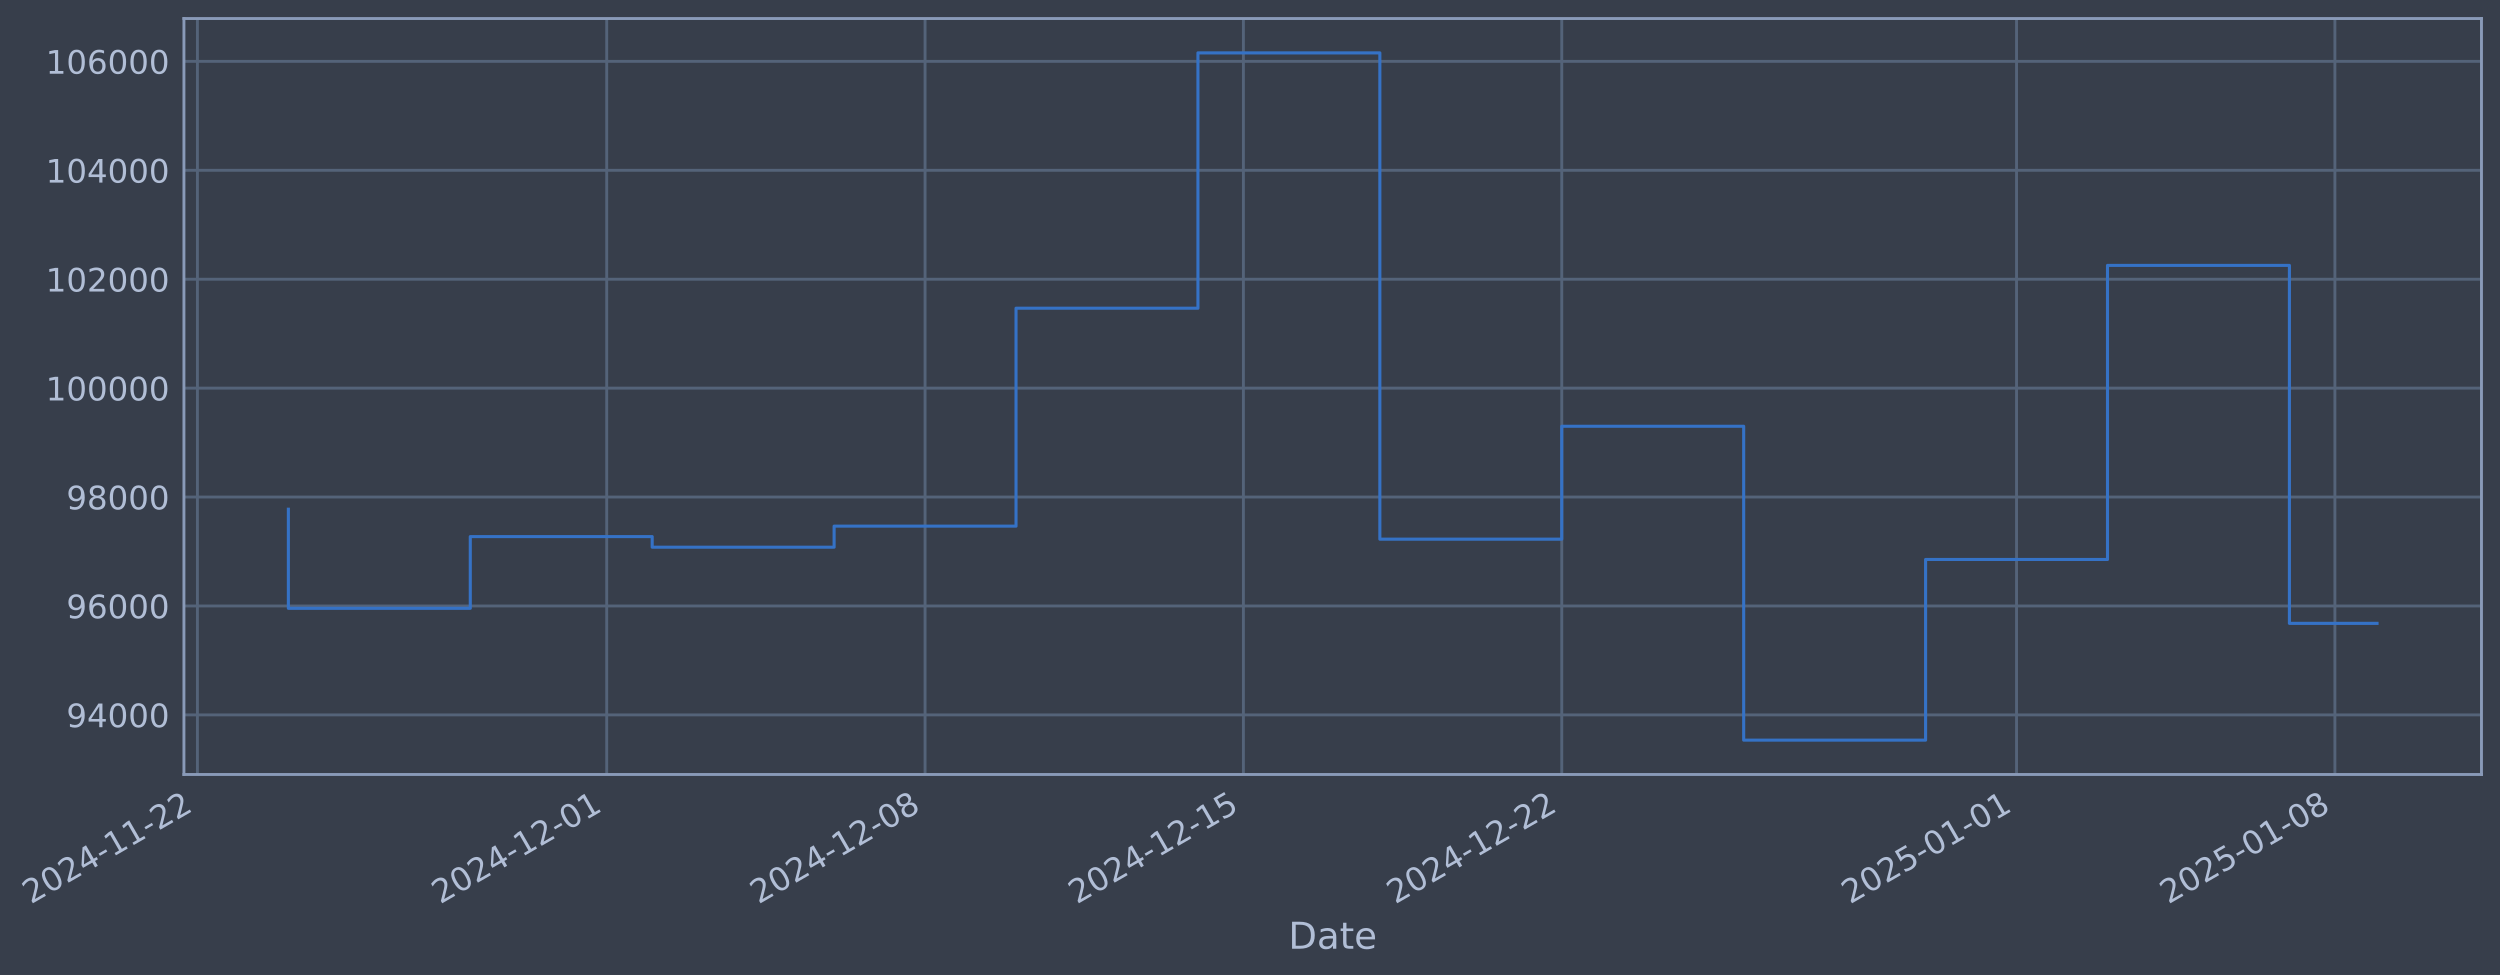
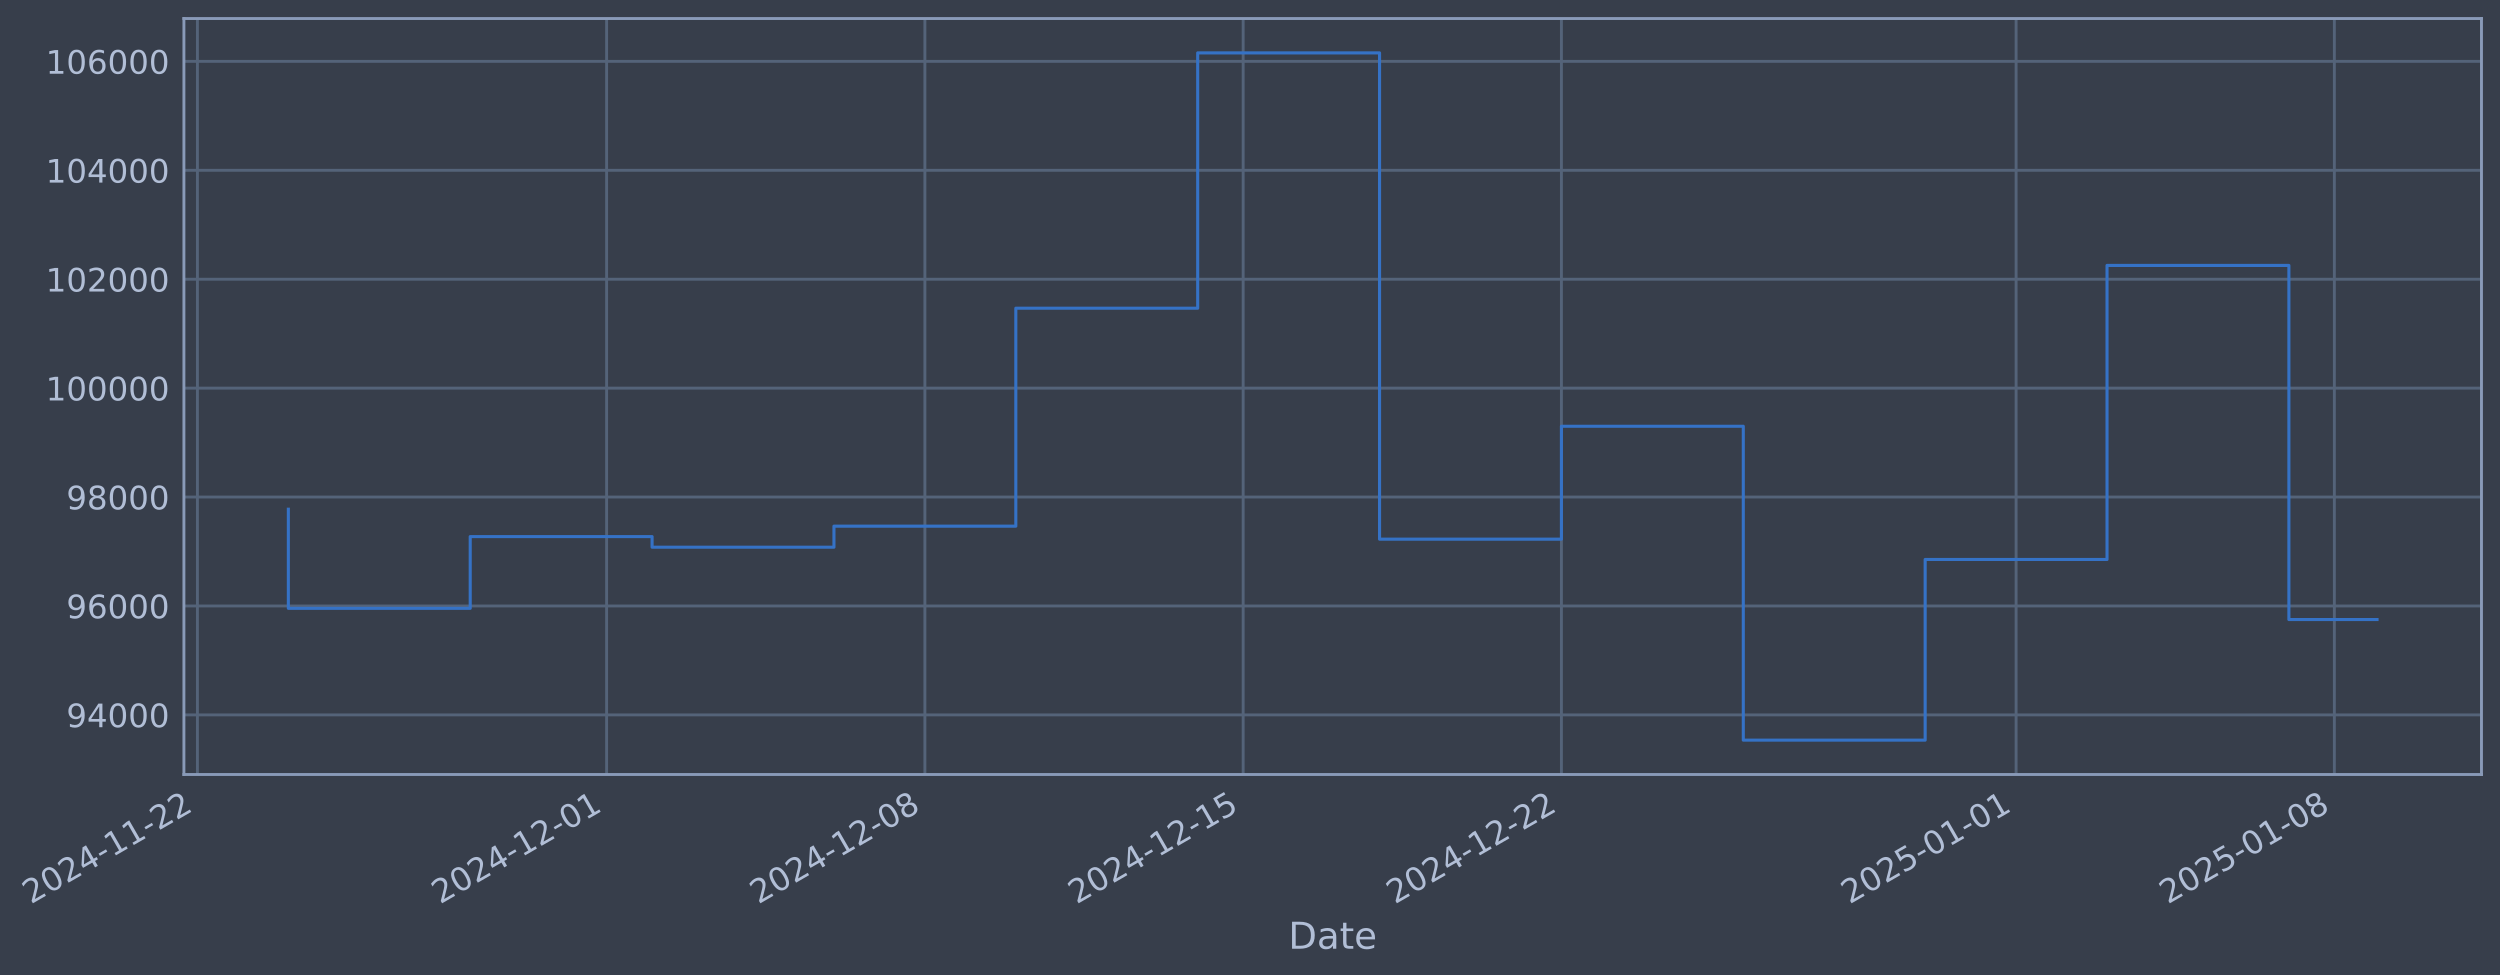
- <svg xmlns="http://www.w3.org/2000/svg" xmlns:xlink="http://www.w3.org/1999/xlink" width="971.475pt" height="378.87pt" viewBox="0 0 971.475 378.87" version="1.1">
+ <svg xmlns="http://www.w3.org/2000/svg" xmlns:xlink="http://www.w3.org/1999/xlink" width="971.466pt" height="378.87pt" viewBox="0 0 971.466 378.87" version="1.1">
  <defs>
    <style type="text/css">*{stroke-linejoin: round; stroke-linecap: butt}</style>
  </defs>
  <g id="figure_1">
    <g id="patch_1">
-       <path d="M 0 378.87  L 971.475 378.87  L 971.475 0  L 0 0  z " style="fill: #373e4b" />
+       <path d="M 0 378.87  L 971.466 378.87  L 971.466 0  L 0 0  z " style="fill: #373e4b" />
    </g>
    <g id="axes_1">
      <g id="patch_2">
-         <path d="M 71.475 300.96  L 964.275 300.96  L 964.275 7.2  L 71.475 7.2  z " style="fill: #373e4b" />
+         <path d="M 71.466 300.96  L 964.266 300.96  L 964.266 7.2  L 71.466 7.2  z " style="fill: #373e4b" />
      </g>
      <g id="matplotlib.axis_1">
        <g id="xtick_1">
          <g id="line2d_1">
-             <path d="M 76.713 300.96  L 76.713 7.2  " clip-path="url(#pe6547c4200)" style="fill: none; stroke: #546379; stroke-width: 1.12; stroke-linecap: square" />
+             <path d="M 76.713 300.96  L 76.713 7.2  " clip-path="url(#pf1ac8ad149)" style="fill: none; stroke: #546379; stroke-width: 1.12; stroke-linecap: square" />
          </g>
          <g id="line2d_2" />
          <g id="text_1">
            <g style="fill: #b1bed6" transform="translate(11.98702 351.4642) rotate(-30) scale(0.126 -0.126)">
              <defs>
                <path id="DejaVuSans-32" d="M 1228 531  L 3431 531  L 3431 0  L 469 0  L 469 531  Q 828 903 1448 1529  Q 2069 2156 2228 2338  Q 2531 2678 2651 2914  Q 2772 3150 2772 3378  Q 2772 3750 2511 3984  Q 2250 4219 1831 4219  Q 1534 4219 1204 4116  Q 875 4013 500 3803  L 500 4441  Q 881 4594 1212 4672  Q 1544 4750 1819 4750  Q 2544 4750 2975 4387  Q 3406 4025 3406 3419  Q 3406 3131 3298 2873  Q 3191 2616 2906 2266  Q 2828 2175 2409 1742  Q 1991 1309 1228 531  z " transform="scale(0.015625)" />
                <path id="DejaVuSans-30" d="M 2034 4250  Q 1547 4250 1301 3770  Q 1056 3291 1056 2328  Q 1056 1369 1301 889  Q 1547 409 2034 409  Q 2525 409 2770 889  Q 3016 1369 3016 2328  Q 3016 3291 2770 3770  Q 2525 4250 2034 4250  z M 2034 4750  Q 2819 4750 3233 4129  Q 3647 3509 3647 2328  Q 3647 1150 3233 529  Q 2819 -91 2034 -91  Q 1250 -91 836 529  Q 422 1150 422 2328  Q 422 3509 836 4129  Q 1250 4750 2034 4750  z " transform="scale(0.015625)" />
                <path id="DejaVuSans-34" d="M 2419 4116  L 825 1625  L 2419 1625  L 2419 4116  z M 2253 4666  L 3047 4666  L 3047 1625  L 3713 1625  L 3713 1100  L 3047 1100  L 3047 0  L 2419 0  L 2419 1100  L 313 1100  L 313 1709  L 2253 4666  z " transform="scale(0.015625)" />
                <path id="DejaVuSans-2d" d="M 313 2009  L 1997 2009  L 1997 1497  L 313 1497  L 313 2009  z " transform="scale(0.015625)" />
                <path id="DejaVuSans-31" d="M 794 531  L 1825 531  L 1825 4091  L 703 3866  L 703 4441  L 1819 4666  L 2450 4666  L 2450 531  L 3481 531  L 3481 0  L 794 0  L 794 531  z " transform="scale(0.015625)" />
              </defs>
              <use xlink:href="#DejaVuSans-32" />
              <use xlink:href="#DejaVuSans-30" transform="translate(63.62305 0)" />
              <use xlink:href="#DejaVuSans-32" transform="translate(127.2461 0)" />
              <use xlink:href="#DejaVuSans-34" transform="translate(190.8691 0)" />
              <use xlink:href="#DejaVuSans-2d" transform="translate(254.4922 0)" />
              <use xlink:href="#DejaVuSans-31" transform="translate(290.5762 0)" />
              <use xlink:href="#DejaVuSans-31" transform="translate(354.1992 0)" />
              <use xlink:href="#DejaVuSans-2d" transform="translate(417.8223 0)" />
              <use xlink:href="#DejaVuSans-32" transform="translate(453.9062 0)" />
              <use xlink:href="#DejaVuSans-32" transform="translate(517.5293 0)" />
            </g>
          </g>
        </g>
        <g id="xtick_2">
          <g id="line2d_3">
-             <path d="M 235.764 300.96  L 235.764 7.2  " clip-path="url(#pe6547c4200)" style="fill: none; stroke: #546379; stroke-width: 1.12; stroke-linecap: square" />
+             <path d="M 235.723 300.96  L 235.723 7.2  " clip-path="url(#pf1ac8ad149)" style="fill: none; stroke: #546379; stroke-width: 1.12; stroke-linecap: square" />
          </g>
          <g id="line2d_4" />
          <g id="text_2">
-             <g style="fill: #b1bed6" transform="translate(171.0385 351.4642) rotate(-30) scale(0.126 -0.126)">
+             <g style="fill: #b1bed6" transform="translate(170.9974 351.4642) rotate(-30) scale(0.126 -0.126)">
              <use xlink:href="#DejaVuSans-32" />
              <use xlink:href="#DejaVuSans-30" transform="translate(63.62305 0)" />
              <use xlink:href="#DejaVuSans-32" transform="translate(127.2461 0)" />
              <use xlink:href="#DejaVuSans-34" transform="translate(190.8691 0)" />
              <use xlink:href="#DejaVuSans-2d" transform="translate(254.4922 0)" />
              <use xlink:href="#DejaVuSans-31" transform="translate(290.5762 0)" />
              <use xlink:href="#DejaVuSans-32" transform="translate(354.1992 0)" />
              <use xlink:href="#DejaVuSans-2d" transform="translate(417.8223 0)" />
              <use xlink:href="#DejaVuSans-30" transform="translate(453.9062 0)" />
              <use xlink:href="#DejaVuSans-31" transform="translate(517.5293 0)" />
            </g>
          </g>
        </g>
        <g id="xtick_3">
          <g id="line2d_5">
-             <path d="M 359.471 300.96  L 359.471 7.2  " clip-path="url(#pe6547c4200)" style="fill: none; stroke: #546379; stroke-width: 1.12; stroke-linecap: square" />
+             <path d="M 359.398 300.96  L 359.398 7.2  " clip-path="url(#pf1ac8ad149)" style="fill: none; stroke: #546379; stroke-width: 1.12; stroke-linecap: square" />
          </g>
          <g id="line2d_6" />
          <g id="text_3">
-             <g style="fill: #b1bed6" transform="translate(294.7452 351.4642) rotate(-30) scale(0.126 -0.126)">
+             <g style="fill: #b1bed6" transform="translate(294.6722 351.4642) rotate(-30) scale(0.126 -0.126)">
              <defs>
                <path id="DejaVuSans-38" d="M 2034 2216  Q 1584 2216 1326 1975  Q 1069 1734 1069 1313  Q 1069 891 1326 650  Q 1584 409 2034 409  Q 2484 409 2743 651  Q 3003 894 3003 1313  Q 3003 1734 2745 1975  Q 2488 2216 2034 2216  z M 1403 2484  Q 997 2584 770 2862  Q 544 3141 544 3541  Q 544 4100 942 4425  Q 1341 4750 2034 4750  Q 2731 4750 3128 4425  Q 3525 4100 3525 3541  Q 3525 3141 3298 2862  Q 3072 2584 2669 2484  Q 3125 2378 3379 2068  Q 3634 1759 3634 1313  Q 3634 634 3220 271  Q 2806 -91 2034 -91  Q 1263 -91 848 271  Q 434 634 434 1313  Q 434 1759 690 2068  Q 947 2378 1403 2484  z M 1172 3481  Q 1172 3119 1398 2916  Q 1625 2713 2034 2713  Q 2441 2713 2670 2916  Q 2900 3119 2900 3481  Q 2900 3844 2670 4047  Q 2441 4250 2034 4250  Q 1625 4250 1398 4047  Q 1172 3844 1172 3481  z " transform="scale(0.015625)" />
              </defs>
              <use xlink:href="#DejaVuSans-32" />
              <use xlink:href="#DejaVuSans-30" transform="translate(63.62305 0)" />
              <use xlink:href="#DejaVuSans-32" transform="translate(127.2461 0)" />
              <use xlink:href="#DejaVuSans-34" transform="translate(190.8691 0)" />
              <use xlink:href="#DejaVuSans-2d" transform="translate(254.4922 0)" />
              <use xlink:href="#DejaVuSans-31" transform="translate(290.5762 0)" />
              <use xlink:href="#DejaVuSans-32" transform="translate(354.1992 0)" />
              <use xlink:href="#DejaVuSans-2d" transform="translate(417.8223 0)" />
              <use xlink:href="#DejaVuSans-30" transform="translate(453.9062 0)" />
              <use xlink:href="#DejaVuSans-38" transform="translate(517.5293 0)" />
            </g>
          </g>
        </g>
        <g id="xtick_4">
          <g id="line2d_7">
-             <path d="M 483.177 300.96  L 483.177 7.2  " clip-path="url(#pe6547c4200)" style="fill: none; stroke: #546379; stroke-width: 1.12; stroke-linecap: square" />
+             <path d="M 483.072 300.96  L 483.072 7.2  " clip-path="url(#pf1ac8ad149)" style="fill: none; stroke: #546379; stroke-width: 1.12; stroke-linecap: square" />
          </g>
          <g id="line2d_8" />
          <g id="text_4">
-             <g style="fill: #b1bed6" transform="translate(418.4519 351.4642) rotate(-30) scale(0.126 -0.126)">
+             <g style="fill: #b1bed6" transform="translate(418.347 351.4642) rotate(-30) scale(0.126 -0.126)">
              <defs>
                <path id="DejaVuSans-35" d="M 691 4666  L 3169 4666  L 3169 4134  L 1269 4134  L 1269 2991  Q 1406 3038 1543 3061  Q 1681 3084 1819 3084  Q 2600 3084 3056 2656  Q 3513 2228 3513 1497  Q 3513 744 3044 326  Q 2575 -91 1722 -91  Q 1428 -91 1123 -41  Q 819 9 494 109  L 494 744  Q 775 591 1075 516  Q 1375 441 1709 441  Q 2250 441 2565 725  Q 2881 1009 2881 1497  Q 2881 1984 2565 2268  Q 2250 2553 1709 2553  Q 1456 2553 1204 2497  Q 953 2441 691 2322  L 691 4666  z " transform="scale(0.015625)" />
              </defs>
              <use xlink:href="#DejaVuSans-32" />
              <use xlink:href="#DejaVuSans-30" transform="translate(63.62305 0)" />
              <use xlink:href="#DejaVuSans-32" transform="translate(127.2461 0)" />
              <use xlink:href="#DejaVuSans-34" transform="translate(190.8691 0)" />
              <use xlink:href="#DejaVuSans-2d" transform="translate(254.4922 0)" />
              <use xlink:href="#DejaVuSans-31" transform="translate(290.5762 0)" />
              <use xlink:href="#DejaVuSans-32" transform="translate(354.1992 0)" />
              <use xlink:href="#DejaVuSans-2d" transform="translate(417.8223 0)" />
              <use xlink:href="#DejaVuSans-31" transform="translate(453.9062 0)" />
              <use xlink:href="#DejaVuSans-35" transform="translate(517.5293 0)" />
            </g>
          </g>
        </g>
        <g id="xtick_5">
          <g id="line2d_9">
-             <path d="M 606.884 300.96  L 606.884 7.2  " clip-path="url(#pe6547c4200)" style="fill: none; stroke: #546379; stroke-width: 1.12; stroke-linecap: square" />
+             <path d="M 606.747 300.96  L 606.747 7.2  " clip-path="url(#pf1ac8ad149)" style="fill: none; stroke: #546379; stroke-width: 1.12; stroke-linecap: square" />
          </g>
          <g id="line2d_10" />
          <g id="text_5">
-             <g style="fill: #b1bed6" transform="translate(542.1585 351.4642) rotate(-30) scale(0.126 -0.126)">
+             <g style="fill: #b1bed6" transform="translate(542.0218 351.4642) rotate(-30) scale(0.126 -0.126)">
              <use xlink:href="#DejaVuSans-32" />
              <use xlink:href="#DejaVuSans-30" transform="translate(63.62305 0)" />
              <use xlink:href="#DejaVuSans-32" transform="translate(127.2461 0)" />
              <use xlink:href="#DejaVuSans-34" transform="translate(190.8691 0)" />
              <use xlink:href="#DejaVuSans-2d" transform="translate(254.4922 0)" />
              <use xlink:href="#DejaVuSans-31" transform="translate(290.5762 0)" />
              <use xlink:href="#DejaVuSans-32" transform="translate(354.1992 0)" />
              <use xlink:href="#DejaVuSans-2d" transform="translate(417.8223 0)" />
              <use xlink:href="#DejaVuSans-32" transform="translate(453.9062 0)" />
              <use xlink:href="#DejaVuSans-32" transform="translate(517.5293 0)" />
            </g>
          </g>
        </g>
        <g id="xtick_6">
          <g id="line2d_11">
-             <path d="M 783.608 300.96  L 783.608 7.2  " clip-path="url(#pe6547c4200)" style="fill: none; stroke: #546379; stroke-width: 1.12; stroke-linecap: square" />
+             <path d="M 783.426 300.96  L 783.426 7.2  " clip-path="url(#pf1ac8ad149)" style="fill: none; stroke: #546379; stroke-width: 1.12; stroke-linecap: square" />
          </g>
          <g id="line2d_12" />
          <g id="text_6">
-             <g style="fill: #b1bed6" transform="translate(718.8824 351.4642) rotate(-30) scale(0.126 -0.126)">
+             <g style="fill: #b1bed6" transform="translate(718.7 351.4642) rotate(-30) scale(0.126 -0.126)">
              <use xlink:href="#DejaVuSans-32" />
              <use xlink:href="#DejaVuSans-30" transform="translate(63.62305 0)" />
              <use xlink:href="#DejaVuSans-32" transform="translate(127.2461 0)" />
              <use xlink:href="#DejaVuSans-35" transform="translate(190.8691 0)" />
              <use xlink:href="#DejaVuSans-2d" transform="translate(254.4922 0)" />
              <use xlink:href="#DejaVuSans-30" transform="translate(290.5762 0)" />
              <use xlink:href="#DejaVuSans-31" transform="translate(354.1992 0)" />
              <use xlink:href="#DejaVuSans-2d" transform="translate(417.8223 0)" />
              <use xlink:href="#DejaVuSans-30" transform="translate(453.9062 0)" />
              <use xlink:href="#DejaVuSans-31" transform="translate(517.5293 0)" />
            </g>
          </g>
        </g>
        <g id="xtick_7">
          <g id="line2d_13">
-             <path d="M 907.315 300.96  L 907.315 7.2  " clip-path="url(#pe6547c4200)" style="fill: none; stroke: #546379; stroke-width: 1.12; stroke-linecap: square" />
+             <path d="M 907.1 300.96  L 907.1 7.2  " clip-path="url(#pf1ac8ad149)" style="fill: none; stroke: #546379; stroke-width: 1.12; stroke-linecap: square" />
          </g>
          <g id="line2d_14" />
          <g id="text_7">
-             <g style="fill: #b1bed6" transform="translate(842.5891 351.4642) rotate(-30) scale(0.126 -0.126)">
+             <g style="fill: #b1bed6" transform="translate(842.3748 351.4642) rotate(-30) scale(0.126 -0.126)">
              <use xlink:href="#DejaVuSans-32" />
              <use xlink:href="#DejaVuSans-30" transform="translate(63.62305 0)" />
              <use xlink:href="#DejaVuSans-32" transform="translate(127.2461 0)" />
              <use xlink:href="#DejaVuSans-35" transform="translate(190.8691 0)" />
              <use xlink:href="#DejaVuSans-2d" transform="translate(254.4922 0)" />
              <use xlink:href="#DejaVuSans-30" transform="translate(290.5762 0)" />
              <use xlink:href="#DejaVuSans-31" transform="translate(354.1992 0)" />
              <use xlink:href="#DejaVuSans-2d" transform="translate(417.8223 0)" />
              <use xlink:href="#DejaVuSans-30" transform="translate(453.9062 0)" />
              <use xlink:href="#DejaVuSans-38" transform="translate(517.5293 0)" />
            </g>
          </g>
        </g>
        <g id="text_8">
-           <g style="fill: #b1bed6" transform="translate(500.6664 368.6753) scale(0.144 -0.144)">
+           <g style="fill: #b1bed6" transform="translate(500.6572 368.6753) scale(0.144 -0.144)">
            <defs>
              <path id="DejaVuSans-44" d="M 1259 4147  L 1259 519  L 2022 519  Q 2988 519 3436 956  Q 3884 1394 3884 2338  Q 3884 3275 3436 3711  Q 2988 4147 2022 4147  L 1259 4147  z M 628 4666  L 1925 4666  Q 3281 4666 3915 4102  Q 4550 3538 4550 2338  Q 4550 1131 3912 565  Q 3275 0 1925 0  L 628 0  L 628 4666  z " transform="scale(0.015625)" />
              <path id="DejaVuSans-61" d="M 2194 1759  Q 1497 1759 1228 1600  Q 959 1441 959 1056  Q 959 750 1161 570  Q 1363 391 1709 391  Q 2188 391 2477 730  Q 2766 1069 2766 1631  L 2766 1759  L 2194 1759  z M 3341 1997  L 3341 0  L 2766 0  L 2766 531  Q 2569 213 2275 61  Q 1981 -91 1556 -91  Q 1019 -91 701 211  Q 384 513 384 1019  Q 384 1609 779 1909  Q 1175 2209 1959 2209  L 2766 2209  L 2766 2266  Q 2766 2663 2505 2880  Q 2244 3097 1772 3097  Q 1472 3097 1187 3025  Q 903 2953 641 2809  L 641 3341  Q 956 3463 1253 3523  Q 1550 3584 1831 3584  Q 2591 3584 2966 3190  Q 3341 2797 3341 1997  z " transform="scale(0.015625)" />
              <path id="DejaVuSans-74" d="M 1172 4494  L 1172 3500  L 2356 3500  L 2356 3053  L 1172 3053  L 1172 1153  Q 1172 725 1289 603  Q 1406 481 1766 481  L 2356 481  L 2356 0  L 1766 0  Q 1100 0 847 248  Q 594 497 594 1153  L 594 3053  L 172 3053  L 172 3500  L 594 3500  L 594 4494  L 1172 4494  z " transform="scale(0.015625)" />
              <path id="DejaVuSans-65" d="M 3597 1894  L 3597 1613  L 953 1613  Q 991 1019 1311 708  Q 1631 397 2203 397  Q 2534 397 2845 478  Q 3156 559 3463 722  L 3463 178  Q 3153 47 2828 -22  Q 2503 -91 2169 -91  Q 1331 -91 842 396  Q 353 884 353 1716  Q 353 2575 817 3079  Q 1281 3584 2069 3584  Q 2775 3584 3186 3129  Q 3597 2675 3597 1894  z M 3022 2063  Q 3016 2534 2758 2815  Q 2500 3097 2075 3097  Q 1594 3097 1305 2825  Q 1016 2553 972 2059  L 3022 2063  z " transform="scale(0.015625)" />
            </defs>
            <use xlink:href="#DejaVuSans-44" />
            <use xlink:href="#DejaVuSans-61" transform="translate(77.00195 0)" />
            <use xlink:href="#DejaVuSans-74" transform="translate(138.2812 0)" />
            <use xlink:href="#DejaVuSans-65" transform="translate(177.4902 0)" />
          </g>
        </g>
      </g>
      <g id="matplotlib.axis_2">
        <g id="ytick_1">
          <g id="line2d_15">
-             <path d="M 71.475 277.797  L 964.275 277.797  " clip-path="url(#pe6547c4200)" style="fill: none; stroke: #546379; stroke-width: 1.12; stroke-linecap: square" />
+             <path d="M 71.466 277.797  L 964.266 277.797  " clip-path="url(#pf1ac8ad149)" style="fill: none; stroke: #546379; stroke-width: 1.12; stroke-linecap: square" />
          </g>
          <g id="line2d_16" />
          <g id="text_9">
-             <g style="fill: #b1bed6" transform="translate(25.79172 282.5841) scale(0.126 -0.126)">
+             <g style="fill: #b1bed6" transform="translate(25.78261 282.5841) scale(0.126 -0.126)">
              <defs>
                <path id="DejaVuSans-39" d="M 703 97  L 703 672  Q 941 559 1184 500  Q 1428 441 1663 441  Q 2288 441 2617 861  Q 2947 1281 2994 2138  Q 2813 1869 2534 1725  Q 2256 1581 1919 1581  Q 1219 1581 811 2004  Q 403 2428 403 3163  Q 403 3881 828 4315  Q 1253 4750 1959 4750  Q 2769 4750 3195 4129  Q 3622 3509 3622 2328  Q 3622 1225 3098 567  Q 2575 -91 1691 -91  Q 1453 -91 1209 -44  Q 966 3 703 97  z M 1959 2075  Q 2384 2075 2632 2365  Q 2881 2656 2881 3163  Q 2881 3666 2632 3958  Q 2384 4250 1959 4250  Q 1534 4250 1286 3958  Q 1038 3666 1038 3163  Q 1038 2656 1286 2365  Q 1534 2075 1959 2075  z " transform="scale(0.015625)" />
              </defs>
              <use xlink:href="#DejaVuSans-39" />
              <use xlink:href="#DejaVuSans-34" transform="translate(63.62305 0)" />
              <use xlink:href="#DejaVuSans-30" transform="translate(127.2461 0)" />
              <use xlink:href="#DejaVuSans-30" transform="translate(190.8691 0)" />
              <use xlink:href="#DejaVuSans-30" transform="translate(254.4922 0)" />
            </g>
          </g>
        </g>
        <g id="ytick_2">
          <g id="line2d_17">
-             <path d="M 71.475 235.473  L 964.275 235.473  " clip-path="url(#pe6547c4200)" style="fill: none; stroke: #546379; stroke-width: 1.12; stroke-linecap: square" />
+             <path d="M 71.466 235.473  L 964.266 235.473  " clip-path="url(#pf1ac8ad149)" style="fill: none; stroke: #546379; stroke-width: 1.12; stroke-linecap: square" />
          </g>
          <g id="line2d_18" />
          <g id="text_10">
-             <g style="fill: #b1bed6" transform="translate(25.79172 240.2602) scale(0.126 -0.126)">
+             <g style="fill: #b1bed6" transform="translate(25.78261 240.2602) scale(0.126 -0.126)">
              <defs>
                <path id="DejaVuSans-36" d="M 2113 2584  Q 1688 2584 1439 2293  Q 1191 2003 1191 1497  Q 1191 994 1439 701  Q 1688 409 2113 409  Q 2538 409 2786 701  Q 3034 994 3034 1497  Q 3034 2003 2786 2293  Q 2538 2584 2113 2584  z M 3366 4563  L 3366 3988  Q 3128 4100 2886 4159  Q 2644 4219 2406 4219  Q 1781 4219 1451 3797  Q 1122 3375 1075 2522  Q 1259 2794 1537 2939  Q 1816 3084 2150 3084  Q 2853 3084 3261 2657  Q 3669 2231 3669 1497  Q 3669 778 3244 343  Q 2819 -91 2113 -91  Q 1303 -91 875 529  Q 447 1150 447 2328  Q 447 3434 972 4092  Q 1497 4750 2381 4750  Q 2619 4750 2861 4703  Q 3103 4656 3366 4563  z " transform="scale(0.015625)" />
              </defs>
              <use xlink:href="#DejaVuSans-39" />
              <use xlink:href="#DejaVuSans-36" transform="translate(63.62305 0)" />
              <use xlink:href="#DejaVuSans-30" transform="translate(127.2461 0)" />
              <use xlink:href="#DejaVuSans-30" transform="translate(190.8691 0)" />
              <use xlink:href="#DejaVuSans-30" transform="translate(254.4922 0)" />
            </g>
          </g>
        </g>
        <g id="ytick_3">
          <g id="line2d_19">
-             <path d="M 71.475 193.149  L 964.275 193.149  " clip-path="url(#pe6547c4200)" style="fill: none; stroke: #546379; stroke-width: 1.12; stroke-linecap: square" />
+             <path d="M 71.466 193.149  L 964.266 193.149  " clip-path="url(#pf1ac8ad149)" style="fill: none; stroke: #546379; stroke-width: 1.12; stroke-linecap: square" />
          </g>
          <g id="line2d_20" />
          <g id="text_11">
-             <g style="fill: #b1bed6" transform="translate(25.79172 197.9364) scale(0.126 -0.126)">
+             <g style="fill: #b1bed6" transform="translate(25.78261 197.9364) scale(0.126 -0.126)">
              <use xlink:href="#DejaVuSans-39" />
              <use xlink:href="#DejaVuSans-38" transform="translate(63.62305 0)" />
              <use xlink:href="#DejaVuSans-30" transform="translate(127.2461 0)" />
              <use xlink:href="#DejaVuSans-30" transform="translate(190.8691 0)" />
              <use xlink:href="#DejaVuSans-30" transform="translate(254.4922 0)" />
            </g>
          </g>
        </g>
        <g id="ytick_4">
          <g id="line2d_21">
-             <path d="M 71.475 150.826  L 964.275 150.826  " clip-path="url(#pe6547c4200)" style="fill: none; stroke: #546379; stroke-width: 1.12; stroke-linecap: square" />
+             <path d="M 71.466 150.826  L 964.266 150.826  " clip-path="url(#pf1ac8ad149)" style="fill: none; stroke: #546379; stroke-width: 1.12; stroke-linecap: square" />
          </g>
          <g id="line2d_22" />
          <g id="text_12">
-             <g style="fill: #b1bed6" transform="translate(17.77498 155.6126) scale(0.126 -0.126)">
+             <g style="fill: #b1bed6" transform="translate(17.76586 155.6126) scale(0.126 -0.126)">
              <use xlink:href="#DejaVuSans-31" />
              <use xlink:href="#DejaVuSans-30" transform="translate(63.62305 0)" />
              <use xlink:href="#DejaVuSans-30" transform="translate(127.2461 0)" />
              <use xlink:href="#DejaVuSans-30" transform="translate(190.8691 0)" />
              <use xlink:href="#DejaVuSans-30" transform="translate(254.4922 0)" />
              <use xlink:href="#DejaVuSans-30" transform="translate(318.1152 0)" />
            </g>
          </g>
        </g>
        <g id="ytick_5">
          <g id="line2d_23">
-             <path d="M 71.475 108.502  L 964.275 108.502  " clip-path="url(#pe6547c4200)" style="fill: none; stroke: #546379; stroke-width: 1.12; stroke-linecap: square" />
+             <path d="M 71.466 108.502  L 964.266 108.502  " clip-path="url(#pf1ac8ad149)" style="fill: none; stroke: #546379; stroke-width: 1.12; stroke-linecap: square" />
          </g>
          <g id="line2d_24" />
          <g id="text_13">
-             <g style="fill: #b1bed6" transform="translate(17.77498 113.2888) scale(0.126 -0.126)">
+             <g style="fill: #b1bed6" transform="translate(17.76586 113.2888) scale(0.126 -0.126)">
              <use xlink:href="#DejaVuSans-31" />
              <use xlink:href="#DejaVuSans-30" transform="translate(63.62305 0)" />
              <use xlink:href="#DejaVuSans-32" transform="translate(127.2461 0)" />
              <use xlink:href="#DejaVuSans-30" transform="translate(190.8691 0)" />
              <use xlink:href="#DejaVuSans-30" transform="translate(254.4922 0)" />
              <use xlink:href="#DejaVuSans-30" transform="translate(318.1152 0)" />
            </g>
          </g>
        </g>
        <g id="ytick_6">
          <g id="line2d_25">
-             <path d="M 71.475 66.178  L 964.275 66.178  " clip-path="url(#pe6547c4200)" style="fill: none; stroke: #546379; stroke-width: 1.12; stroke-linecap: square" />
+             <path d="M 71.466 66.178  L 964.266 66.178  " clip-path="url(#pf1ac8ad149)" style="fill: none; stroke: #546379; stroke-width: 1.12; stroke-linecap: square" />
          </g>
          <g id="line2d_26" />
          <g id="text_14">
-             <g style="fill: #b1bed6" transform="translate(17.77498 70.96502) scale(0.126 -0.126)">
+             <g style="fill: #b1bed6" transform="translate(17.76586 70.96502) scale(0.126 -0.126)">
              <use xlink:href="#DejaVuSans-31" />
              <use xlink:href="#DejaVuSans-30" transform="translate(63.62305 0)" />
              <use xlink:href="#DejaVuSans-34" transform="translate(127.2461 0)" />
              <use xlink:href="#DejaVuSans-30" transform="translate(190.8691 0)" />
              <use xlink:href="#DejaVuSans-30" transform="translate(254.4922 0)" />
              <use xlink:href="#DejaVuSans-30" transform="translate(318.1152 0)" />
            </g>
          </g>
        </g>
        <g id="ytick_7">
          <g id="line2d_27">
-             <path d="M 71.475 23.854  L 964.275 23.854  " clip-path="url(#pe6547c4200)" style="fill: none; stroke: #546379; stroke-width: 1.12; stroke-linecap: square" />
+             <path d="M 71.466 23.854  L 964.266 23.854  " clip-path="url(#pf1ac8ad149)" style="fill: none; stroke: #546379; stroke-width: 1.12; stroke-linecap: square" />
          </g>
          <g id="line2d_28" />
          <g id="text_15">
-             <g style="fill: #b1bed6" transform="translate(17.77498 28.64121) scale(0.126 -0.126)">
+             <g style="fill: #b1bed6" transform="translate(17.76586 28.64121) scale(0.126 -0.126)">
              <use xlink:href="#DejaVuSans-31" />
              <use xlink:href="#DejaVuSans-30" transform="translate(63.62305 0)" />
              <use xlink:href="#DejaVuSans-36" transform="translate(127.2461 0)" />
              <use xlink:href="#DejaVuSans-30" transform="translate(190.8691 0)" />
              <use xlink:href="#DejaVuSans-30" transform="translate(254.4922 0)" />
              <use xlink:href="#DejaVuSans-30" transform="translate(318.1152 0)" />
            </g>
          </g>
        </g>
      </g>
      <g id="line2d_29">
-         <path d="M 112.057 197.87  L 112.057 236.383  L 182.747 236.383  L 182.747 208.521  L 253.436 208.521  L 253.436 212.628  L 324.126 212.628  L 324.126 204.459  L 394.815 204.459  L 394.815 119.77  L 465.505 119.77  L 465.505 20.553  L 536.195 20.553  L 536.195 209.517  L 606.884 209.517  L 606.884 165.636  L 677.574 165.636  L 677.574 287.607  L 748.263 287.607  L 748.263 217.409  L 818.953 217.409  L 818.953 103.141  L 889.642 103.141  L 889.642 242.233  L 923.694 242.233  " clip-path="url(#pe6547c4200)" style="fill: none; stroke: #3572c6; stroke-width: 1.2; stroke-linecap: square" />
+         <path d="M 112.048 197.87  L 112.048 236.383  L 182.719 236.383  L 182.719 208.521  L 253.391 208.521  L 253.391 212.628  L 324.062 212.628  L 324.062 204.459  L 394.733 204.459  L 394.733 119.77  L 465.405 119.77  L 465.405 20.553  L 536.076 20.553  L 536.076 209.517  L 606.747 209.517  L 606.747 165.636  L 677.419 165.636  L 677.419 287.607  L 748.09 287.607  L 748.09 217.409  L 818.761 217.409  L 818.761 103.141  L 889.432 103.141  L 889.432 240.745  L 923.685 240.745  " clip-path="url(#pf1ac8ad149)" style="fill: none; stroke: #3572c6; stroke-width: 1.2; stroke-linecap: square" />
      </g>
      <g id="patch_3">
-         <path d="M 71.475 300.96  L 71.475 7.2  " style="fill: none; stroke: #899ab8; stroke-width: 1.12; stroke-linejoin: miter; stroke-linecap: square" />
+         <path d="M 71.466 300.96  L 71.466 7.2  " style="fill: none; stroke: #899ab8; stroke-width: 1.12; stroke-linejoin: miter; stroke-linecap: square" />
      </g>
      <g id="patch_4">
-         <path d="M 964.275 300.96  L 964.275 7.2  " style="fill: none; stroke: #899ab8; stroke-width: 1.12; stroke-linejoin: miter; stroke-linecap: square" />
+         <path d="M 964.266 300.96  L 964.266 7.2  " style="fill: none; stroke: #899ab8; stroke-width: 1.12; stroke-linejoin: miter; stroke-linecap: square" />
      </g>
      <g id="patch_5">
-         <path d="M 71.475 300.96  L 964.275 300.96  " style="fill: none; stroke: #899ab8; stroke-width: 1.12; stroke-linejoin: miter; stroke-linecap: square" />
+         <path d="M 71.466 300.96  L 964.266 300.96  " style="fill: none; stroke: #899ab8; stroke-width: 1.12; stroke-linejoin: miter; stroke-linecap: square" />
      </g>
      <g id="patch_6">
-         <path d="M 71.475 7.2  L 964.275 7.2  " style="fill: none; stroke: #899ab8; stroke-width: 1.12; stroke-linejoin: miter; stroke-linecap: square" />
+         <path d="M 71.466 7.2  L 964.266 7.2  " style="fill: none; stroke: #899ab8; stroke-width: 1.12; stroke-linejoin: miter; stroke-linecap: square" />
      </g>
    </g>
  </g>
  <defs>
-     <clipPath id="pe6547c4200">
-       <rect x="71.475" y="7.2" width="892.8" height="293.76" />
+     <clipPath id="pf1ac8ad149">
+       <rect x="71.466" y="7.2" width="892.8" height="293.76" />
    </clipPath>
  </defs>
</svg>
